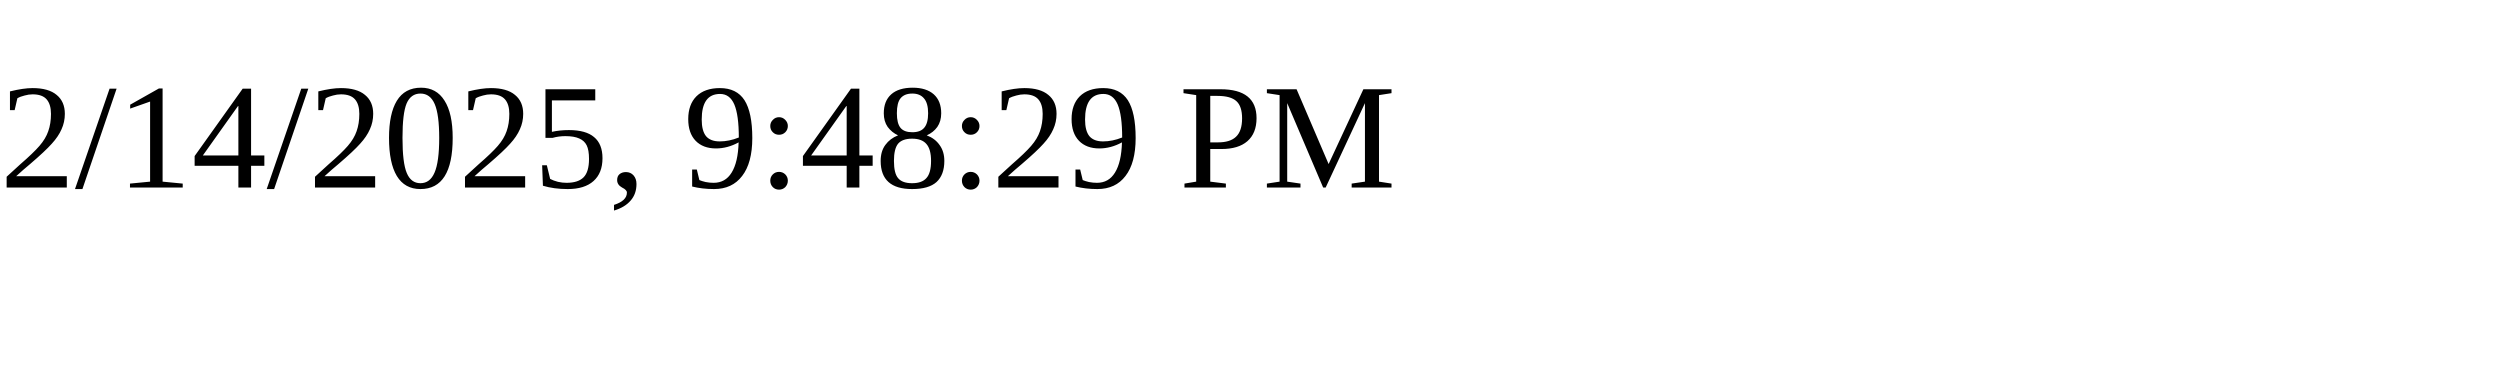
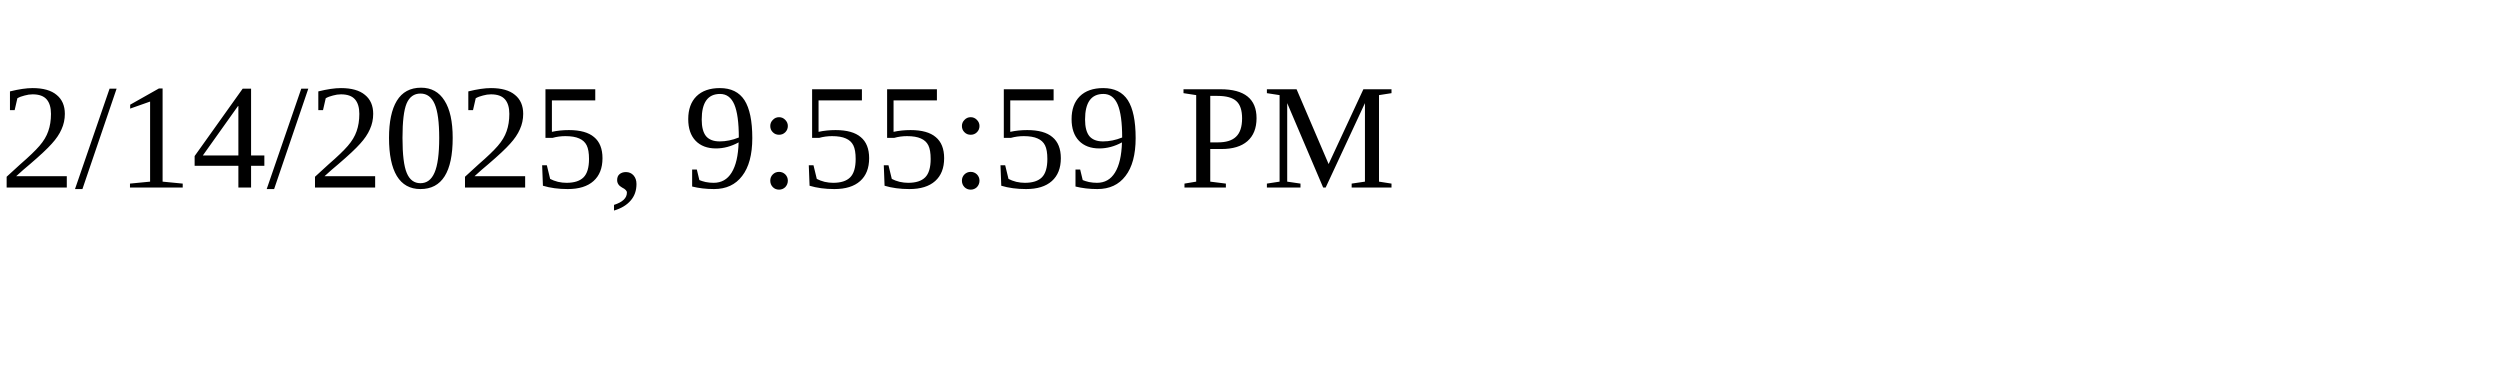
<svg xmlns="http://www.w3.org/2000/svg" height="30" width="200">
-   <text x="0" y="15">2/14/2025, 9:48:29 PM</text>
+   <text x="0" y="15">2/14/2025, 9:55:59 PM</text>
</svg>
